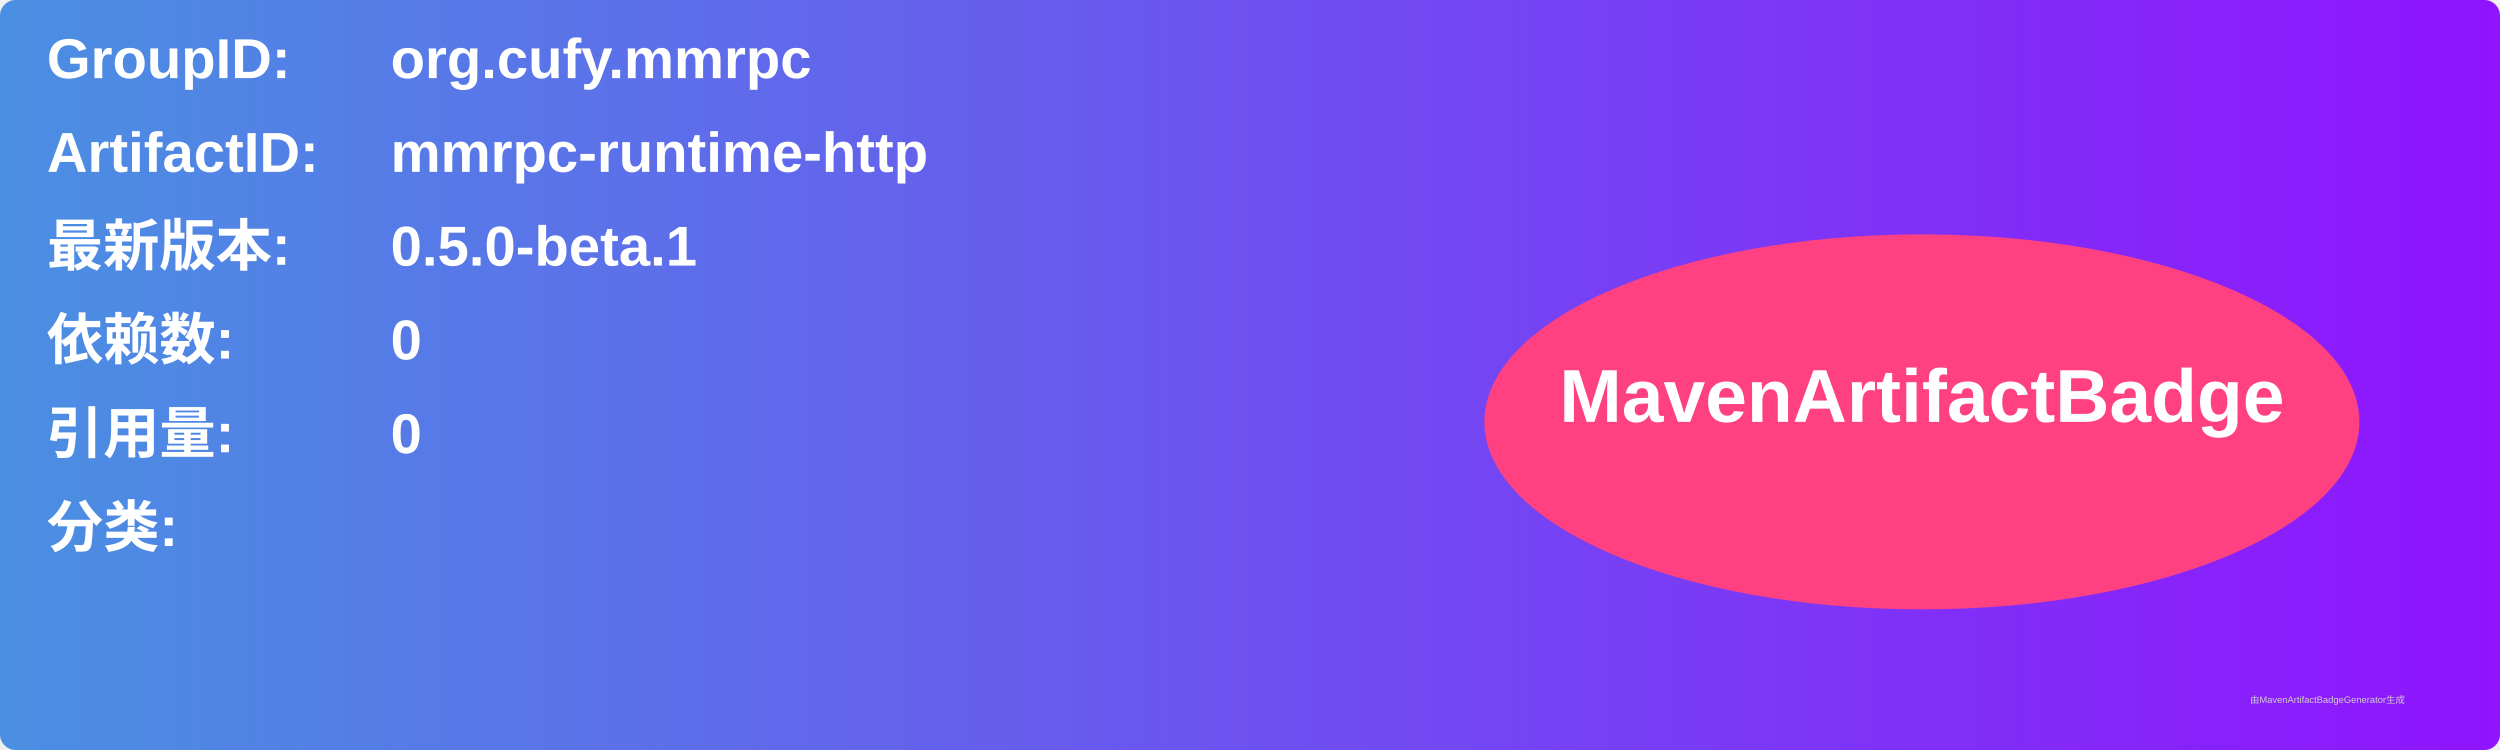
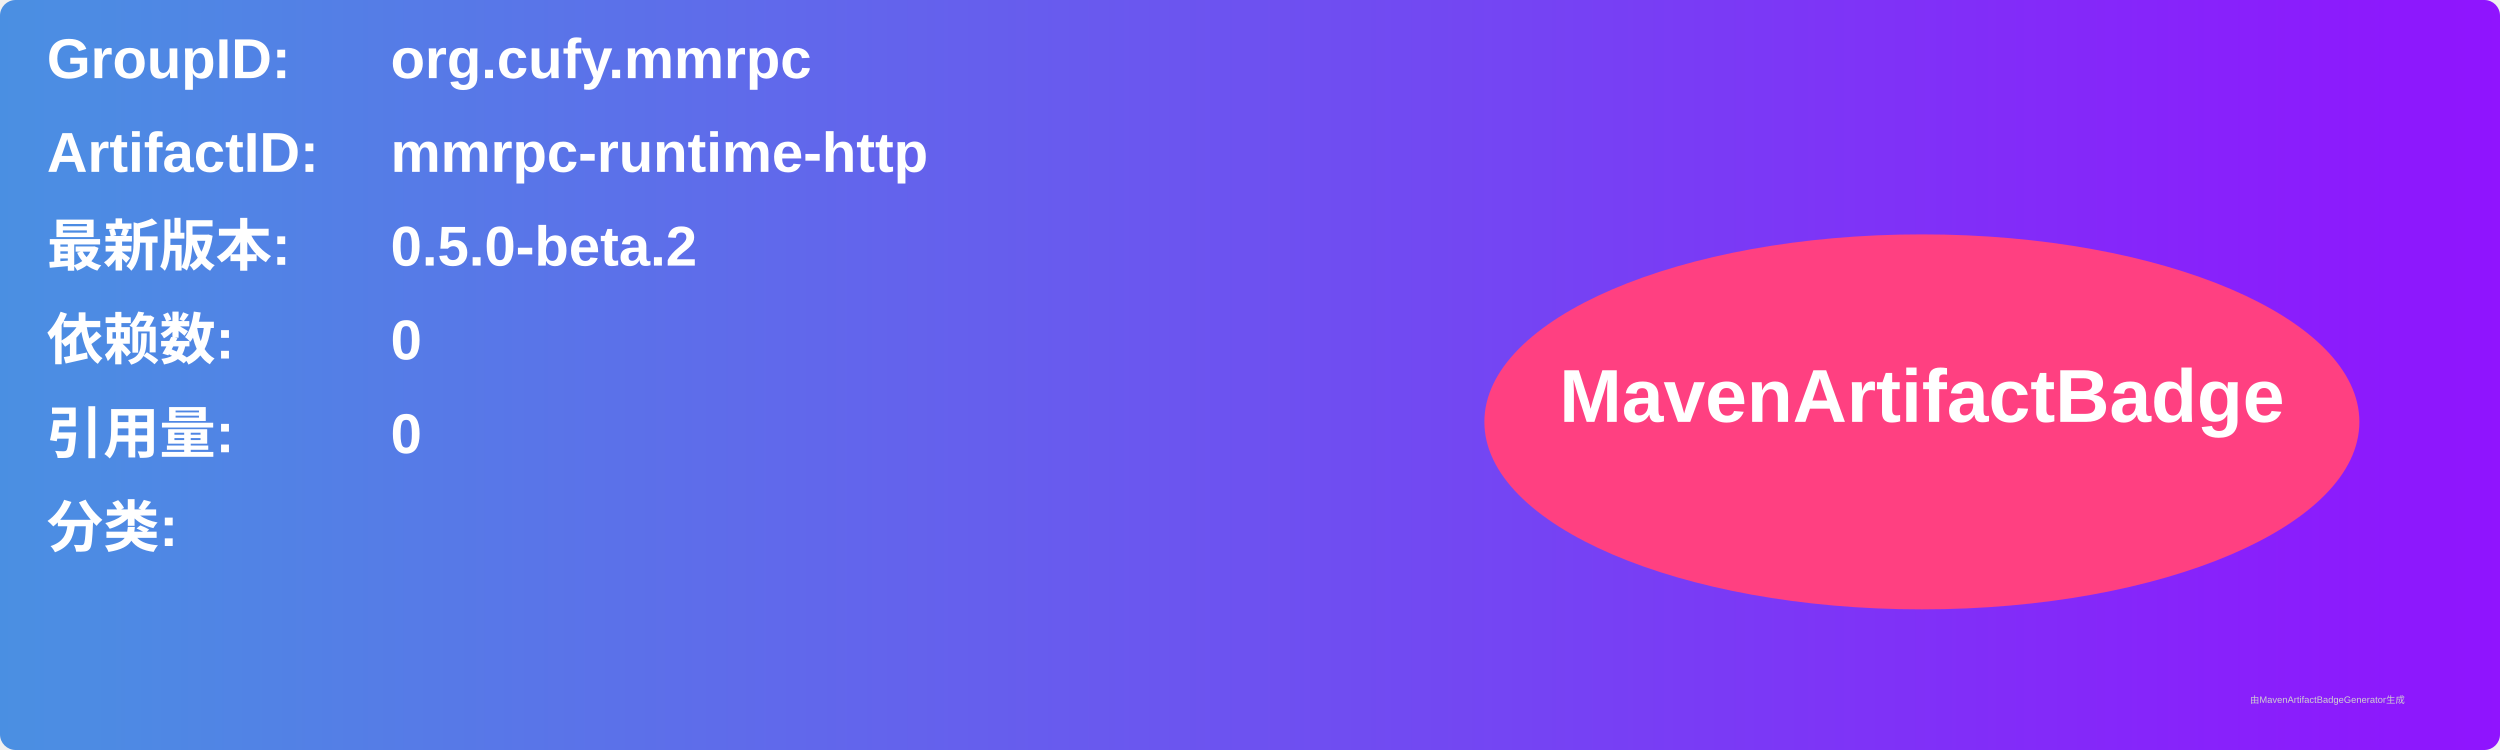
<svg xmlns="http://www.w3.org/2000/svg" width="800" height="240" viewBox="0 0 800 240">
  <linearGradient id="grad" x1="0%" y1="0%" x2="100%" y2="0%">
    <stop offset="0%" stop-color="#4a90e2" />
    <stop offset="100%" stop-color="#9013fe" />
  </linearGradient>
  <rect width="100%" height="100%" rx="5" ry="5" fill="url(#grad)" />
  <g transform="translate(15, 15)">
    <text x="0" y="10" font-family="Arial" font-size="18" fill="white" font-weight="bold" width="260">GroupID:</text>
    <text x="110" y="10" font-family="Arial" font-size="18" fill="white" font-weight="bold" width="460">org.cufy.mmrpc</text>
    <text x="0" y="40" font-family="Arial" font-size="18" fill="white" font-weight="bold" width="260">ArtifactID:</text>
    <text x="110" y="40" font-family="Arial" font-size="18" fill="white" font-weight="bold" width="460">mmrpc-runtime-http</text>
    <text x="0" y="70" font-family="Arial" font-size="18" fill="white" font-weight="bold">最新版本:</text>
    <text x="110" y="70" font-family="Arial" font-size="18" fill="white" font-weight="bold">
-       <tspan font-weight="bold">0.5.0-beta.1</tspan>
+       <tspan font-weight="bold">0.5.0-beta.2</tspan>
    </text>
    <text x="0" y="100" font-family="Arial" font-size="18" fill="white" font-weight="bold">依赖数: </text>
    <text x="110" y="100" font-family="Arial" font-size="18" fill="white">
      <tspan font-weight="bold">0</tspan>
    </text>
    <text x="0" y="130" font-family="Arial" font-size="18" fill="white" font-weight="bold">引用量: </text>
    <text x="110" y="130" font-family="Arial" font-size="18" fill="white">
      <tspan font-weight="bold">0</tspan>
    </text>
    <text x="0" y="160" font-family="Arial" font-size="18" fill="white" font-weight="bold">分类:</text>
    <text x="10" y="190" font-family="Arial" font-size="10" fill="white">
      <tspan font-weight="bold" />
    </text>
    <ellipse cx="600" cy="120" rx="140" ry="60" fill="#ff4081" />
    <text x="600" y="120" text-anchor="middle" font-family="Arial" font-size="24" fill="white" font-weight="bold">MavenArtifactBadge</text>
  </g>
  <text x="720" y="225" font-family="Arial" font-size="3" fill="#d0d0d0">由MavenArtifactBadgeGenerator生成</text>
</svg>
